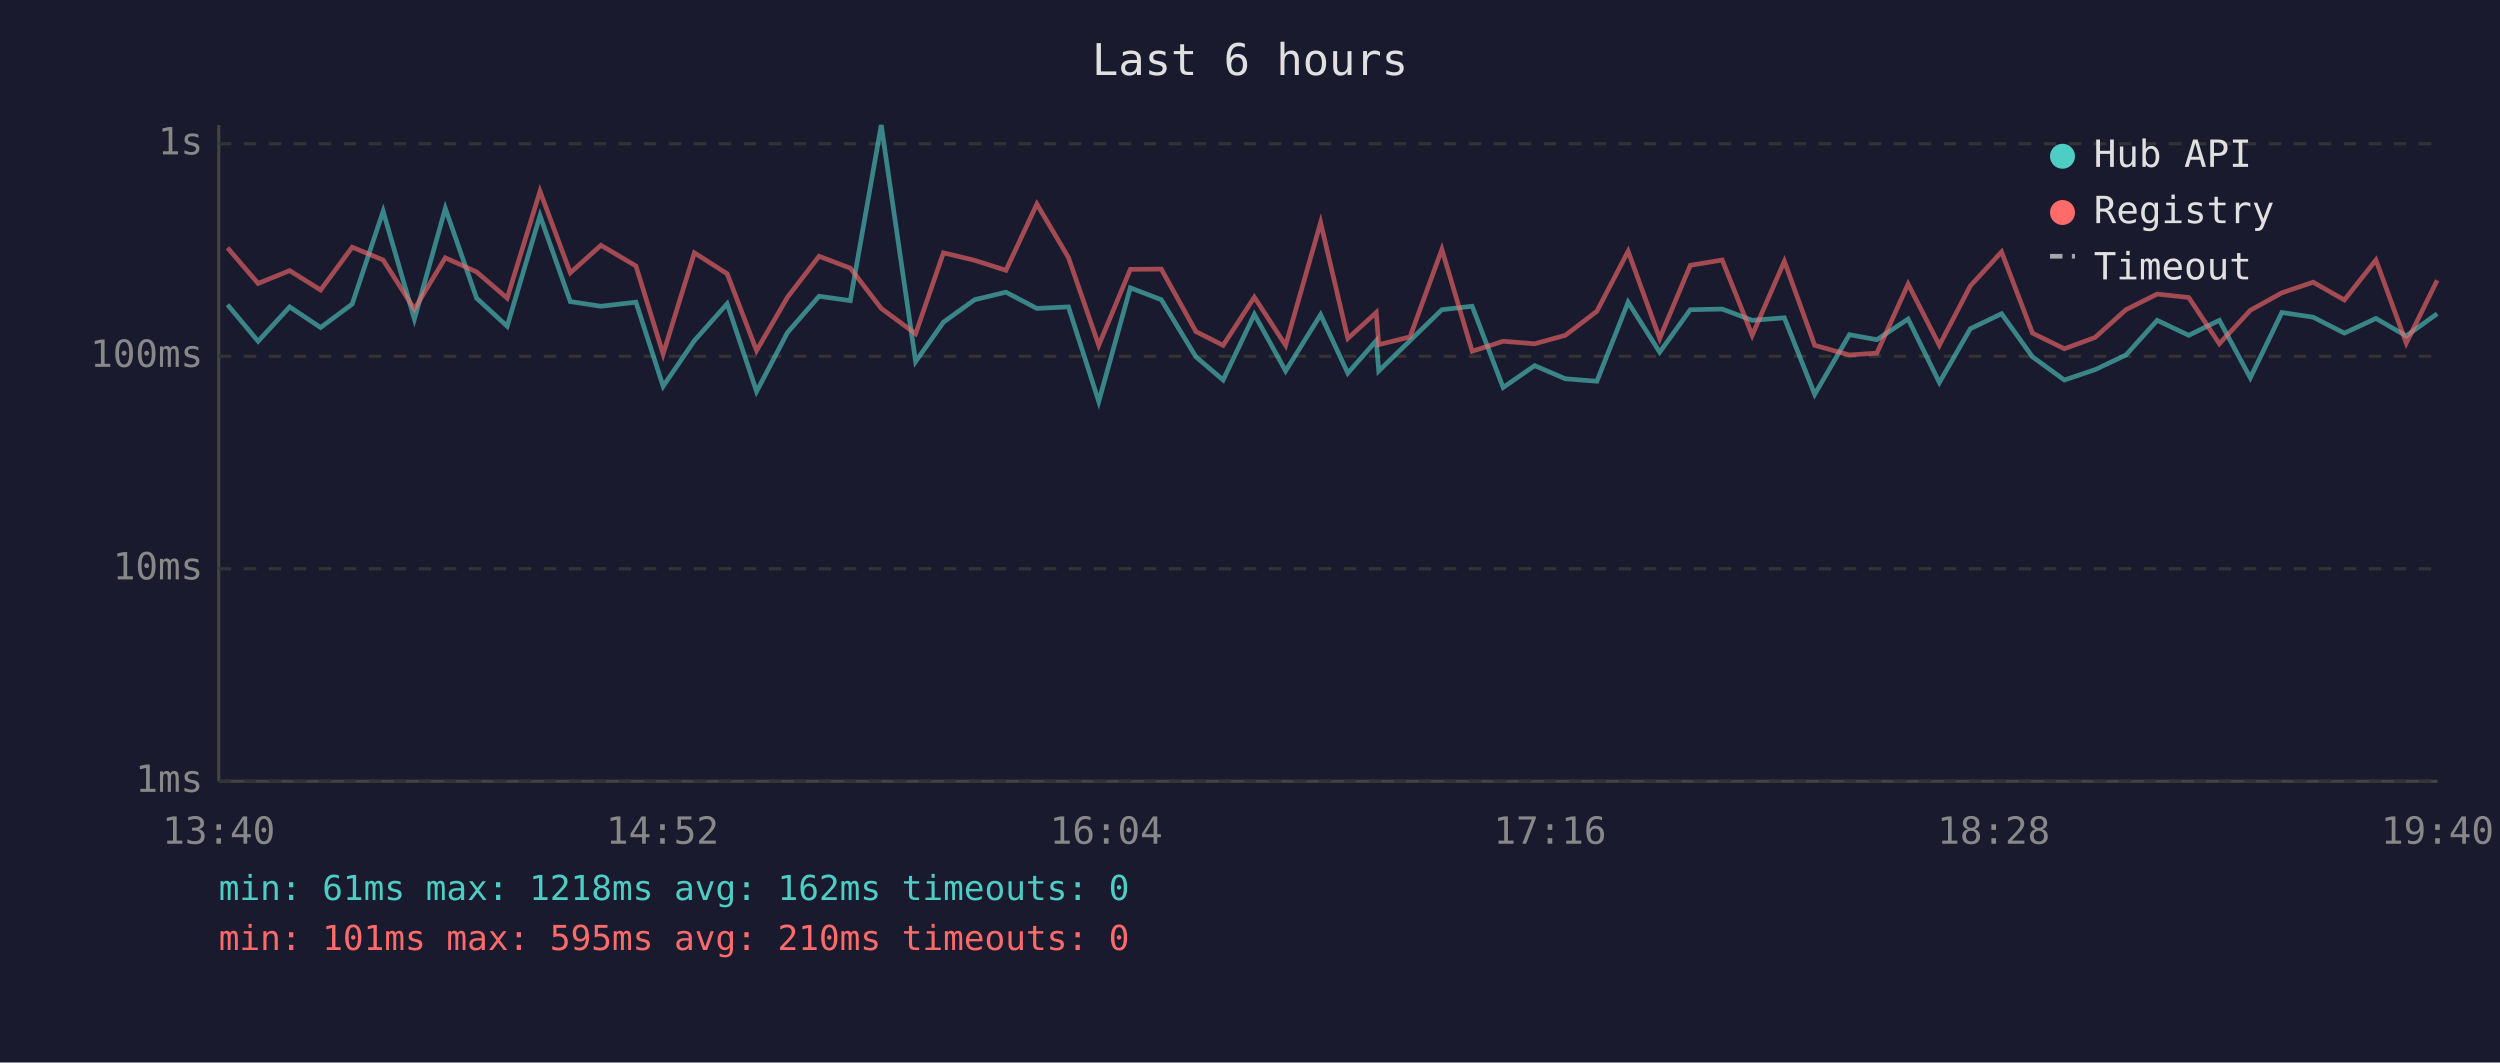
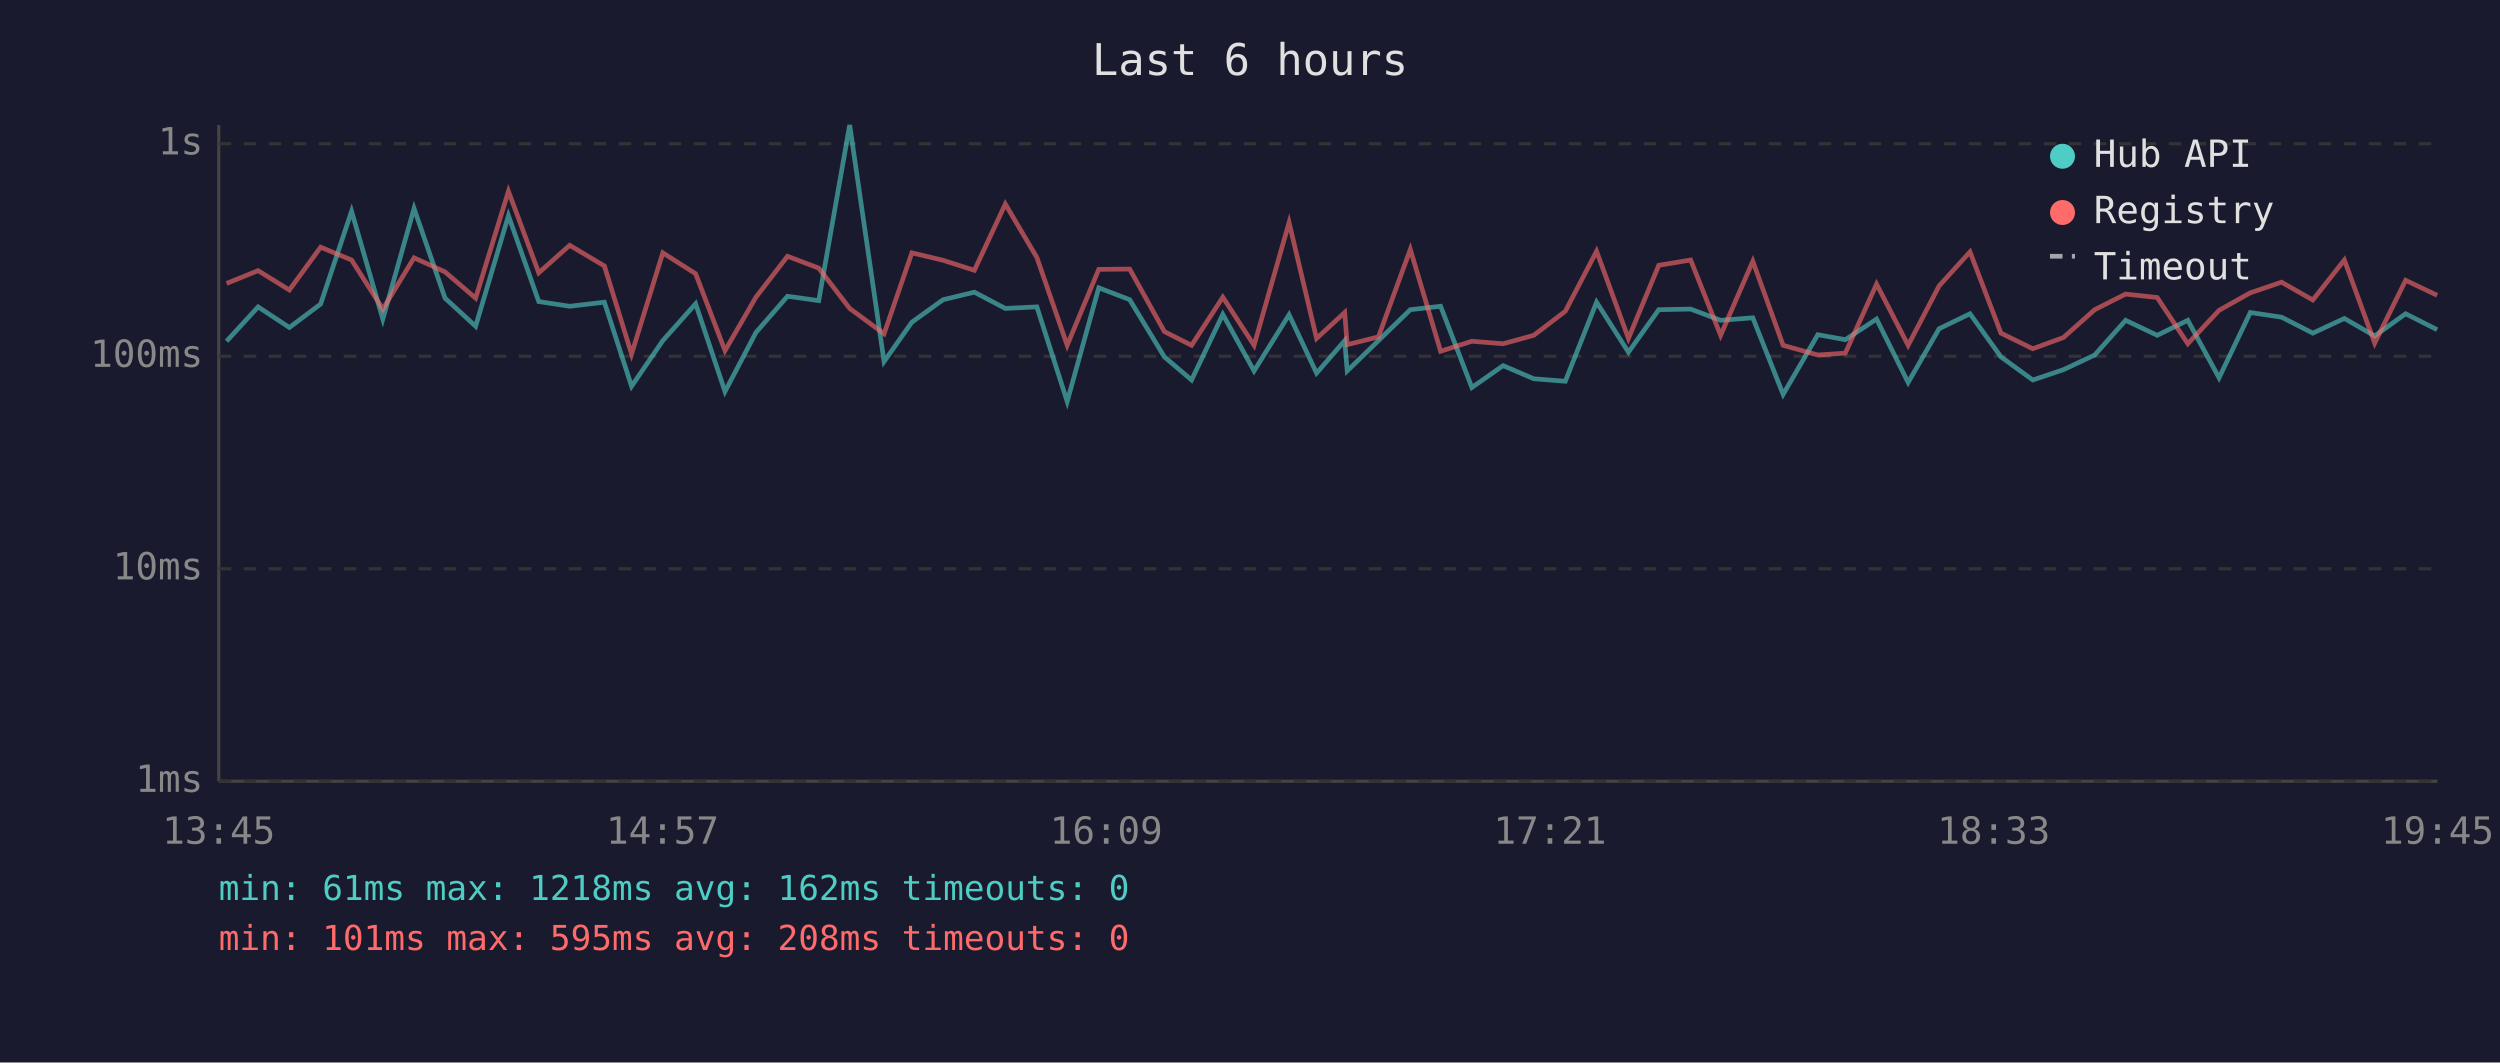
<svg xmlns="http://www.w3.org/2000/svg" viewBox="0 0 800 340" font-family="monospace" font-size="12">
  <rect width="800" height="340" fill="#1a1a2e" />
  <text x="400" y="24" fill="#e0e0e0" font-size="14" text-anchor="middle">Last 6 hours</text>
  <line x1="70" y1="40" x2="70" y2="250" stroke="#444" stroke-width="1" />
  <line x1="70" y1="250" x2="780" y2="250" stroke="#444" stroke-width="1" />
  <line x1="70" y1="250" x2="780" y2="250" stroke="#333" stroke-width="1" stroke-dasharray="4" />
  <text x="65" y="250" fill="#888" text-anchor="end" dominant-baseline="middle">1ms</text>
  <line x1="70" y1="182" x2="780" y2="182" stroke="#333" stroke-width="1" stroke-dasharray="4" />
  <text x="65" y="182" fill="#888" text-anchor="end" dominant-baseline="middle">10ms</text>
  <line x1="70" y1="114" x2="780" y2="114" stroke="#333" stroke-width="1" stroke-dasharray="4" />
  <text x="65" y="114" fill="#888" text-anchor="end" dominant-baseline="middle">100ms</text>
  <line x1="70" y1="46" x2="780" y2="46" stroke="#333" stroke-width="1" stroke-dasharray="4" />
  <text x="65" y="46" fill="#888" text-anchor="end" dominant-baseline="middle">1s</text>
-   <text x="70" y="270" fill="#888" text-anchor="middle">13:40</text>
-   <text x="212" y="270" fill="#888" text-anchor="middle">14:52</text>
-   <text x="354" y="270" fill="#888" text-anchor="middle">16:04</text>
-   <text x="496" y="270" fill="#888" text-anchor="middle">17:16</text>
-   <text x="638" y="270" fill="#888" text-anchor="middle">18:28</text>
-   <text x="780" y="270" fill="#888" text-anchor="middle">19:40</text>
-   <polyline points="72.8,97.5 82.6,109.2 92.7,98.2 102.6,104.8 112.7,97.3 122.6,67.6 132.6,102.1 142.5,66.7 152.5,95.4 162.3,104.4 172.8,69.0 182.5,96.5 192.3,98.0 203.5,96.7 212.2,123.6 222.2,109.0 232.7,97.2 242.1,125.3 252.0,106.4 262.1,94.8 272.1,96.2 282.0,40.0 293.0,115.7 301.9,103.1 311.9,95.9 321.9,93.5 331.8,98.7 341.9,98.2 351.6,128.5 361.7,92.1 371.6,95.9 382.7,114.2 391.4,121.6 401.4,100.6 411.4,118.7 422.6,100.7 431.3,119.4 440.4,109.0 441.2,118.7 451.2,109.0 461.4,99.1 471.1,98.0 481.0,124.0 491.1,117.0 500.9,121.2 511.0,122.0 521.0,96.7 531.1,112.7 540.9,99.1 551.1,98.9 560.7,102.5 571.0,101.7 580.7,126.2 591.8,107.1 600.6,108.7 610.6,102.1 620.6,122.4 630.5,105.2 640.5,100.4 650.4,114.2 660.6,121.6 670.4,118.3 680.3,113.6 690.3,102.5 700.4,107.3 710.2,102.5 720.1,120.9 730.2,100.0 740.2,101.5 750.2,106.6 760.3,101.9 770.0,107.5 779.9,100.4" fill="none" stroke="#4ecdc4" stroke-width="1.5" opacity="0.6" />
-   <polyline points="72.8,79.3 82.6,90.7 92.7,86.6 102.6,92.8 112.7,79.1 122.6,83.2 132.6,98.9 142.5,82.5 152.5,87.0 162.3,95.4 172.8,61.2 182.5,87.3 192.3,78.5 203.5,85.1 212.2,113.3 222.2,80.9 232.7,87.6 242.1,112.2 252.0,95.1 262.1,82.0 272.1,85.8 282.0,98.7 293.0,106.8 301.9,80.9 311.9,83.3 321.9,86.5 331.8,65.3 341.9,82.4 351.6,110.5 361.7,86.2 371.6,86.1 382.7,106.1 391.4,110.5 401.4,95.1 411.4,110.5 422.6,71.2 431.3,108.3 440.4,100.0 441.2,110.3 451.2,107.8 461.4,79.8 471.1,112.4 481.0,109.2 491.1,110.0 500.9,107.3 511.0,99.6 521.0,80.4 531.1,108.3 540.9,84.9 551.1,83.2 560.7,107.3 571.0,83.6 580.7,110.5 591.8,113.6 600.6,113.0 610.6,90.9 620.6,110.5 630.5,91.5 640.5,80.6 650.4,106.6 660.6,111.6 670.4,108.0 680.3,99.1 690.3,94.1 700.4,95.2 710.2,110.0 720.1,99.3 730.2,93.7 740.2,90.3 750.2,96.0 760.3,83.2 770.0,109.8 779.9,89.7" fill="none" stroke="#ff6b6b" stroke-width="1.5" opacity="0.6" />
+   <text x="70" y="270" fill="#888" text-anchor="middle">13:45</text>
+   <text x="212" y="270" fill="#888" text-anchor="middle">14:57</text>
+   <text x="354" y="270" fill="#888" text-anchor="middle">16:09</text>
+   <text x="496" y="270" fill="#888" text-anchor="middle">17:21</text>
+   <text x="638" y="270" fill="#888" text-anchor="middle">18:33</text>
+   <text x="780" y="270" fill="#888" text-anchor="middle">19:45</text>
+   <polyline points="72.5,109.2 82.6,98.2 92.6,104.8 102.6,97.3 112.5,67.6 122.5,102.1 132.5,66.7 142.4,95.4 152.2,104.4 162.7,69.0 172.4,96.5 182.3,98.0 193.4,96.7 202.1,123.6 212.1,109.0 222.6,97.2 232.0,125.3 241.9,106.4 252.0,94.8 262.0,96.2 271.9,40.0 282.9,115.7 291.8,103.1 301.8,95.9 311.8,93.5 321.7,98.7 331.8,98.2 341.5,128.5 351.6,92.1 361.5,95.9 372.6,114.2 381.3,121.6 391.3,100.6 401.3,118.7 412.5,100.7 421.3,119.4 430.3,109.0 431.1,118.7 441.1,109.0 451.3,99.1 461.0,98.0 471.0,124.0 481.0,117.0 490.8,121.2 500.9,122.0 510.9,96.7 521.1,112.7 530.8,99.1 541.0,98.9 550.6,102.5 560.9,101.7 570.6,126.2 581.7,107.1 590.5,108.7 600.5,102.1 610.6,122.4 620.5,105.2 630.4,100.4 640.3,114.2 650.5,121.6 660.3,118.3 670.3,113.6 680.2,102.5 690.3,107.3 700.1,102.5 710.1,120.9 720.1,100.0 730.1,101.5 740.1,106.6 750.2,101.9 759.9,107.5 769.8,100.4 779.9,105.5" fill="none" stroke="#4ecdc4" stroke-width="1.5" opacity="0.6" />
+   <polyline points="72.5,90.7 82.6,86.6 92.6,92.8 102.6,79.1 112.5,83.2 122.5,98.9 132.5,82.5 142.4,87.0 152.2,95.4 162.7,61.2 172.4,87.3 182.3,78.5 193.4,85.1 202.1,113.3 212.1,80.9 222.6,87.6 232.0,112.2 241.9,95.1 252.0,82.0 262.0,85.8 271.9,98.7 282.9,106.8 291.8,80.9 301.8,83.3 311.8,86.5 321.7,65.3 331.8,82.4 341.5,110.5 351.6,86.2 361.5,86.1 372.6,106.1 381.3,110.5 391.3,95.1 401.3,110.5 412.5,71.2 421.3,108.3 430.3,100.0 431.1,110.3 441.1,107.8 451.3,79.8 461.0,112.4 471.0,109.2 481.0,110.0 490.8,107.3 500.9,99.6 510.9,80.4 521.1,108.3 530.8,84.9 541.0,83.2 550.6,107.3 560.9,83.6 570.6,110.5 581.7,113.6 590.5,113.0 600.5,90.9 610.6,110.5 620.5,91.5 630.4,80.6 640.3,106.6 650.5,111.6 660.3,108.0 670.3,99.1 680.2,94.1 690.3,95.2 700.1,110.0 710.1,99.3 720.1,93.7 730.1,90.3 740.1,96.0 750.2,83.2 759.9,109.8 769.8,89.7 779.9,94.5" fill="none" stroke="#ff6b6b" stroke-width="1.5" opacity="0.6" />
  <circle cx="660" cy="50" r="4" fill="#4ecdc4" />
  <text x="670" y="50" fill="#e0e0e0" dominant-baseline="middle">Hub API</text>
  <circle cx="660" cy="68" r="4" fill="#ff6b6b" />
  <text x="670" y="68" fill="#e0e0e0" dominant-baseline="middle">Registry</text>
  <line x1="656" y1="82" x2="664" y2="82" stroke="#e0e0e0" stroke-width="1.5" stroke-dasharray="4,3" opacity="0.7" />
  <text x="670" y="86" fill="#e0e0e0" dominant-baseline="middle">Timeout</text>
  <text x="70" y="288" fill="#4ecdc4" font-size="11">min: 61ms  max: 1218ms  avg: 162ms  timeouts: 0</text>
-   <text x="70" y="304" fill="#ff6b6b" font-size="11">min: 101ms  max: 595ms  avg: 210ms  timeouts: 0</text>
+   <text x="70" y="304" fill="#ff6b6b" font-size="11">min: 101ms  max: 595ms  avg: 208ms  timeouts: 0</text>
</svg>
